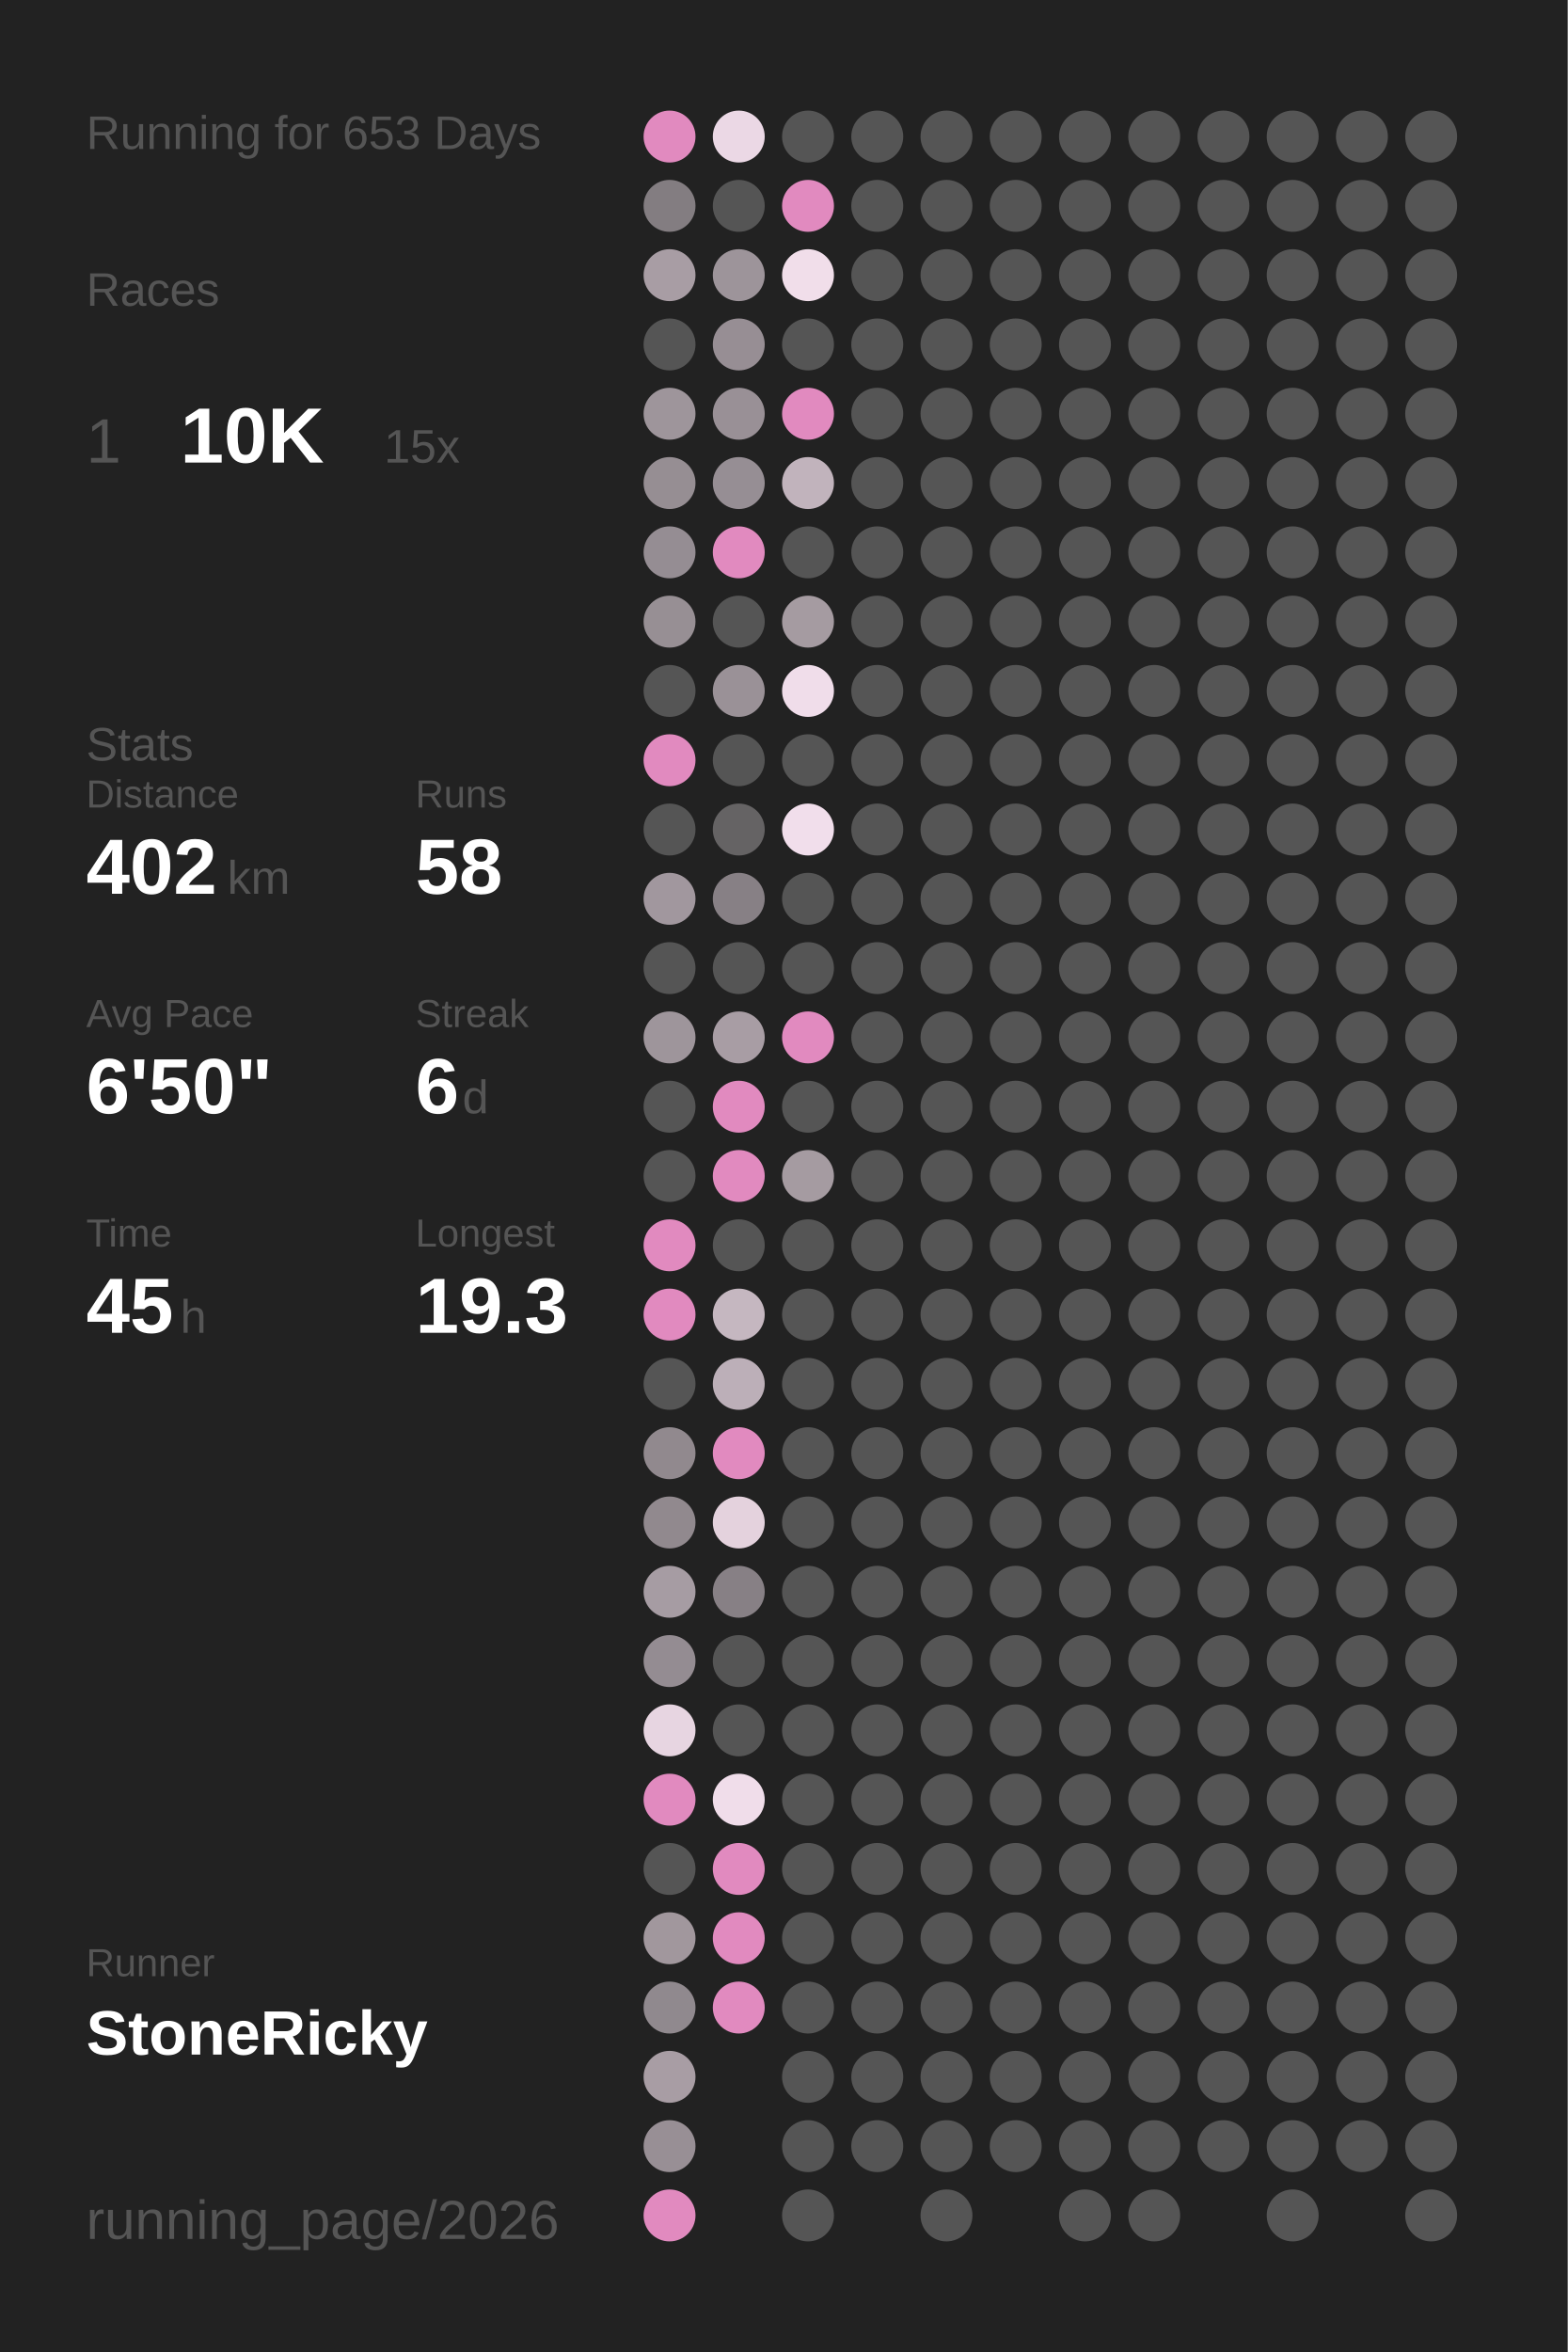
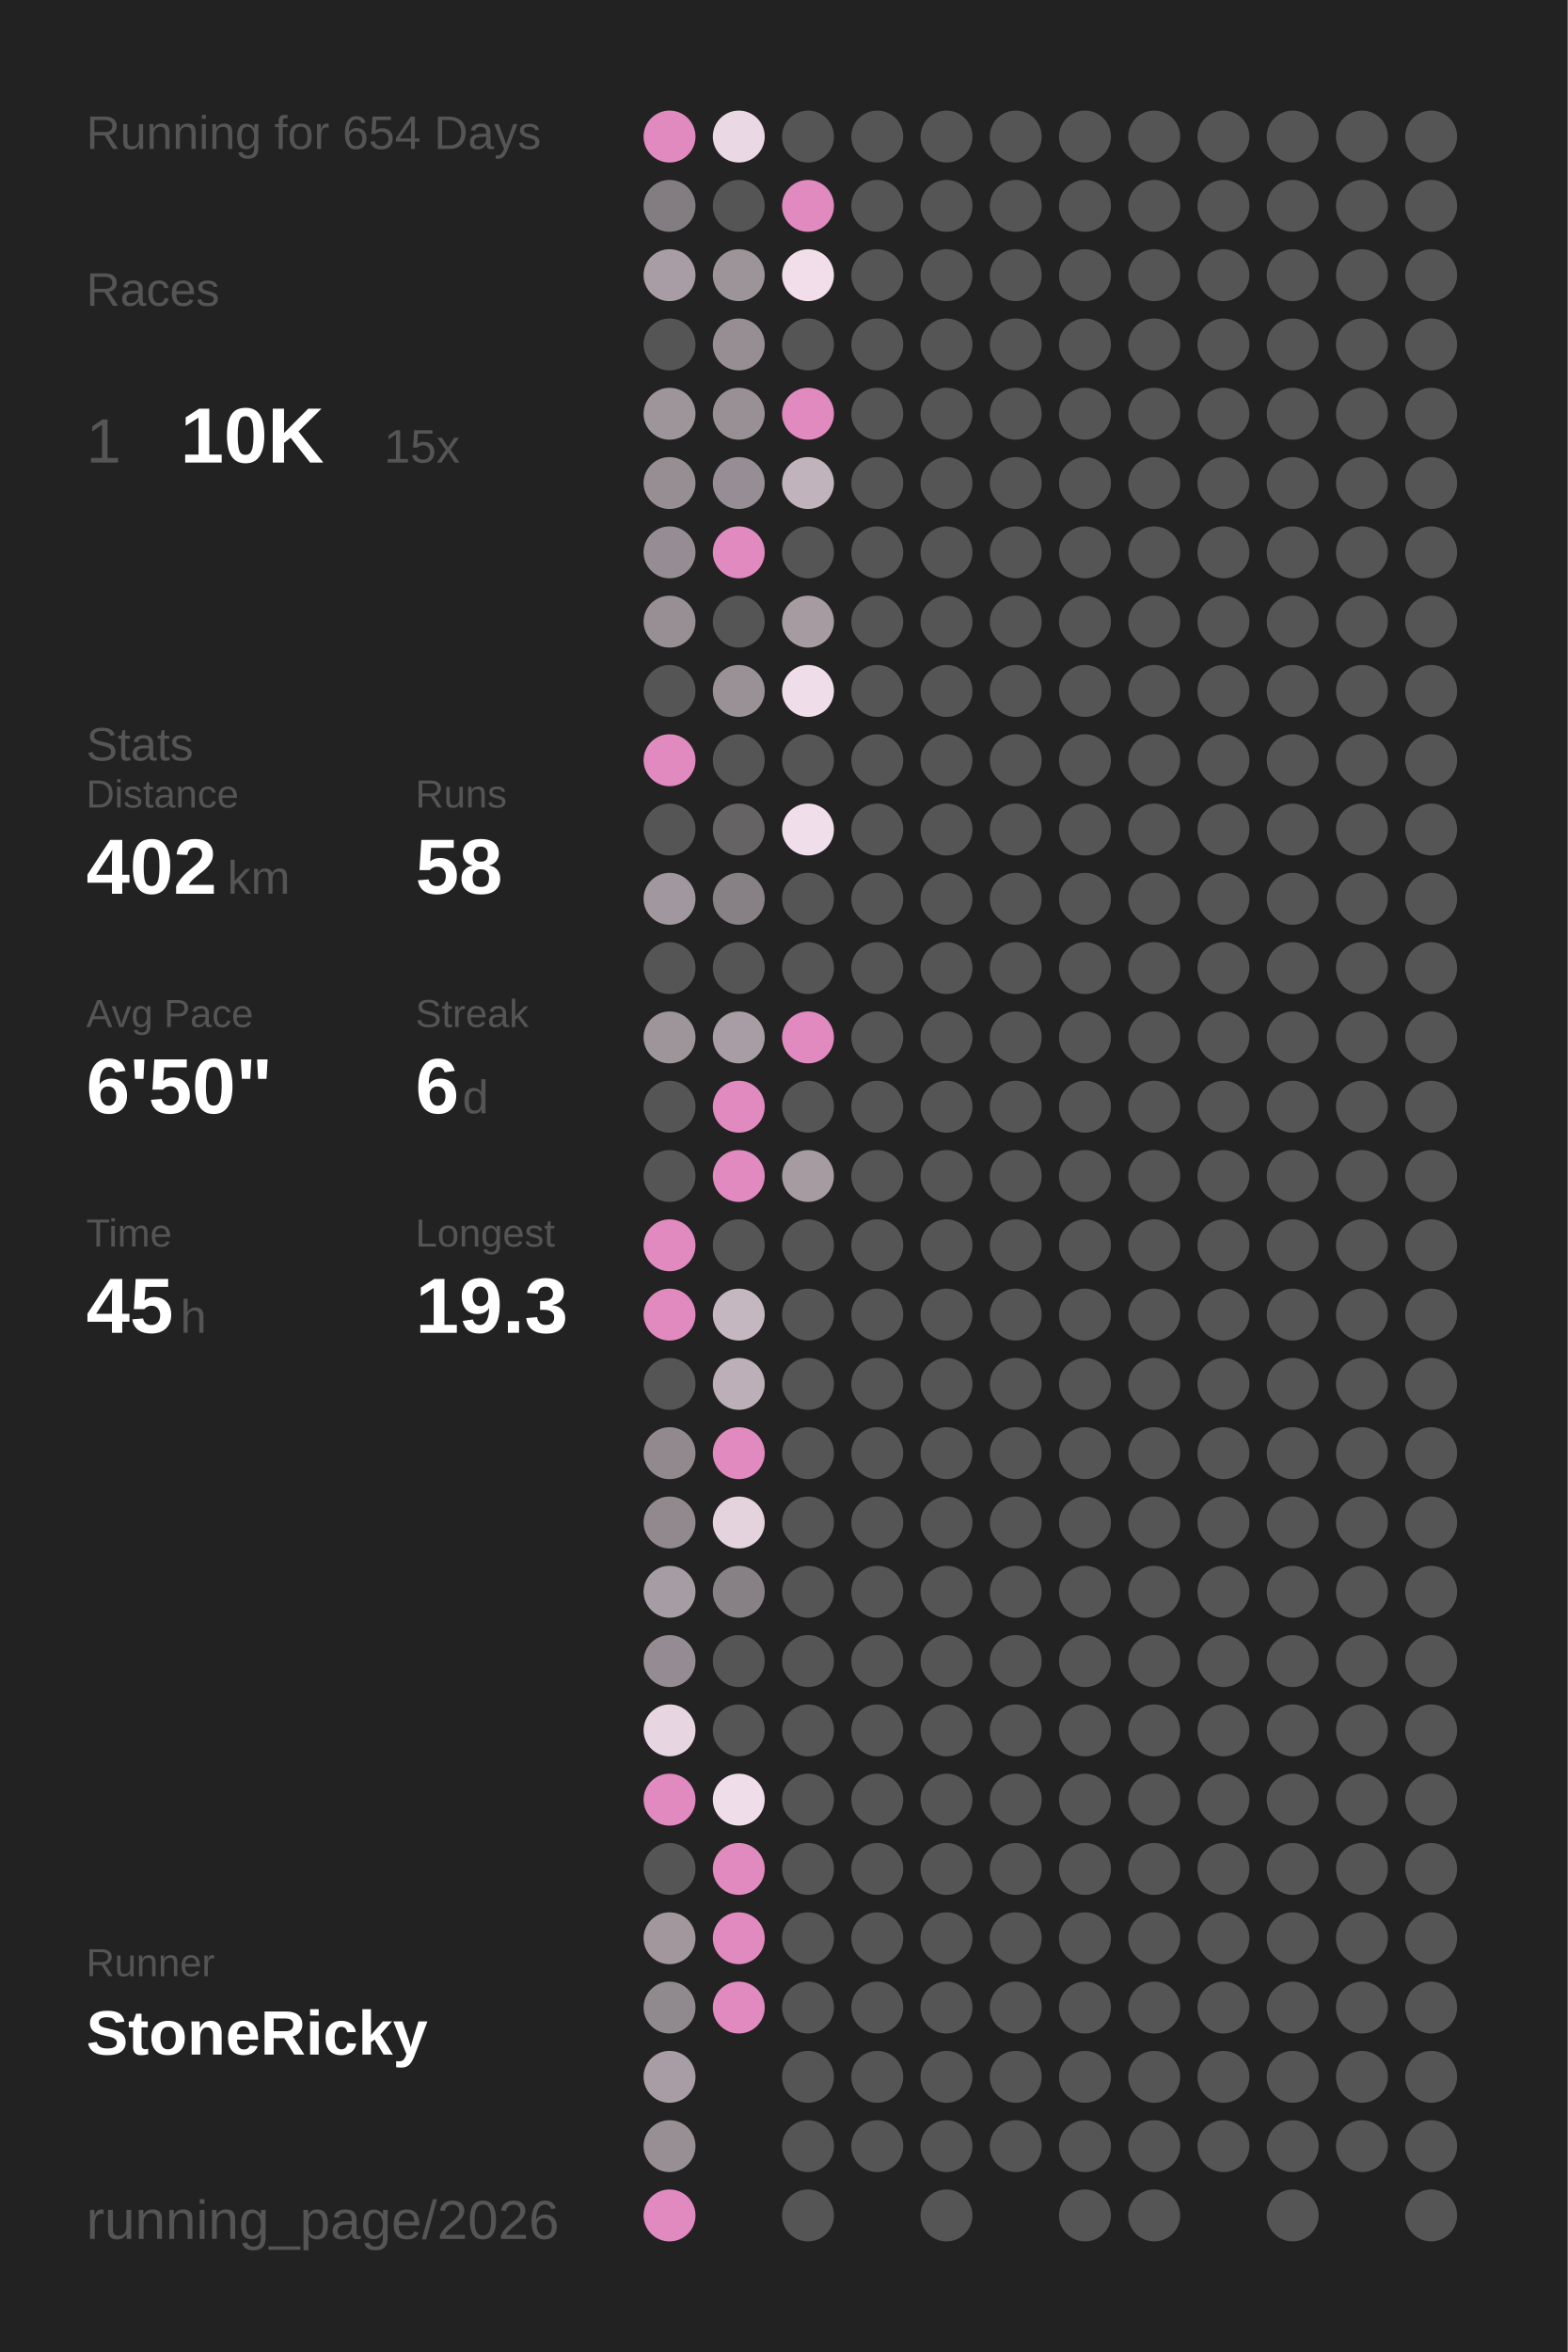
<svg xmlns="http://www.w3.org/2000/svg" baseProfile="full" height="300mm" version="1.1" viewBox="0,0,200,300" width="200mm">
  <defs />
  <rect fill="#222222" height="300" width="200" x="0" y="0" />
-   <text fill="#555555" style="font-size:6px; font-family:Arial;" x="11" y="19">Running for 653 Days</text>
+   <text fill="#555555" style="font-size:6px; font-family:Arial;" x="11" y="19">Running for 654 Days</text>
  <text fill="#555555" style="font-size:6px; font-family:Arial;" x="11" y="39">Races</text>
  <text fill="#555555" style="font-size:8px; font-family:Arial;" x="11" y="59">1</text>
  <text fill="#FFFFFF" style="font-size:10px; font-family:Arial; font-weight:bold;" x="23" y="59">10K</text>
  <text fill="#555555" style="font-size:6px; font-family:Arial;" x="49" y="59">15x</text>
  <text fill="#555555" style="font-size:6px; font-family:Arial;" x="11" y="97">Stats</text>
  <text fill="#555555" style="font-size:5px; font-family:Arial;" x="11" y="103">Distance</text>
  <text fill="#FFFFFF" style="font-size:10px; font-family:Arial; font-weight:bold;" x="11" y="114">402</text>
  <text fill="#555555" style="font-size:6px; font-family:Arial;" x="29" y="114">km</text>
  <text fill="#555555" style="font-size:5px; font-family:Arial;" x="53" y="103">Runs</text>
  <text fill="#FFFFFF" style="font-size:10px; font-family:Arial; font-weight:bold;" x="53" y="114">58</text>
  <text fill="#555555" style="font-size:5px; font-family:Arial;" x="11" y="131">Avg Pace</text>
  <text fill="#FFFFFF" style="font-size:10px; font-family:Arial; font-weight:bold;" x="11" y="142">6'50"</text>
  <text fill="#555555" style="font-size:5px; font-family:Arial;" x="53" y="131">Streak</text>
  <text fill="#FFFFFF" style="font-size:10px; font-family:Arial; font-weight:bold;" x="53" y="142">6</text>
  <text fill="#555555" style="font-size:6px; font-family:Arial;" x="59" y="142">d</text>
  <text fill="#555555" style="font-size:5px; font-family:Arial;" x="11" y="159">Time</text>
  <text fill="#FFFFFF" style="font-size:10px; font-family:Arial; font-weight:bold;" x="11" y="170">45</text>
  <text fill="#555555" style="font-size:6px; font-family:Arial;" x="23" y="170">h</text>
  <text fill="#555555" style="font-size:5px; font-family:Arial;" x="53" y="159">Longest</text>
  <text fill="#FFFFFF" style="font-size:10px; font-family:Arial; font-weight:bold;" x="53" y="170">19.3</text>
  <text fill="#555555" style="font-size:5px; font-family:Arial;" x="11" y="252.065">Runner</text>
  <text fill="#FFFFFF" style="font-size:8px; font-family:Arial; font-weight:bold;" x="11" y="262.065">StoneRicky</text>
  <text fill="#555555" style="font-size:7px; font-family:Arial;" x="11" y="285.581">running_page/2026</text>
  <circle cx="85.417" cy="17.419" fill="#E18ABF" r="3.312" />
  <circle cx="85.417" cy="26.258" fill="#837d81" r="3.312" />
  <circle cx="85.417" cy="35.097" fill="#a89da4" r="3.312" />
  <circle cx="85.417" cy="43.935" fill="#555555" r="3.312" />
  <circle cx="85.417" cy="52.774" fill="#9e959b" r="3.312" />
  <circle cx="85.417" cy="61.613" fill="#968e93" r="3.312" />
  <circle cx="85.417" cy="70.452" fill="#958d93" r="3.312" />
  <circle cx="85.417" cy="79.29" fill="#978f94" r="3.312" />
  <circle cx="85.417" cy="88.129" fill="#555555" r="3.312" />
  <circle cx="85.417" cy="96.968" fill="#E18ABF" r="3.312" />
  <circle cx="85.417" cy="105.806" fill="#555555" r="3.312" />
  <circle cx="85.417" cy="114.645" fill="#a1979e" r="3.312" />
  <circle cx="85.417" cy="123.484" fill="#555555" r="3.312" />
  <circle cx="85.417" cy="132.323" fill="#9e959b" r="3.312" />
  <circle cx="85.417" cy="141.161" fill="#555555" r="3.312" />
  <circle cx="85.417" cy="150" fill="#555555" r="3.312" />
  <circle cx="85.417" cy="158.839" fill="#E18ABF" r="3.312" />
  <circle cx="85.417" cy="167.677" fill="#E18ABF" r="3.312" />
  <circle cx="85.417" cy="176.516" fill="#555555" r="3.312" />
  <circle cx="85.417" cy="185.355" fill="#91898e" r="3.312" />
  <circle cx="85.417" cy="194.194" fill="#91898e" r="3.312" />
  <circle cx="85.417" cy="203.032" fill="#a69ca3" r="3.312" />
  <circle cx="85.417" cy="211.871" fill="#948c92" r="3.312" />
  <circle cx="85.417" cy="220.71" fill="#e7d5e1" r="3.312" />
  <circle cx="85.417" cy="229.548" fill="#E18ABF" r="3.312" />
  <circle cx="85.417" cy="238.387" fill="#555555" r="3.312" />
  <circle cx="85.417" cy="247.226" fill="#a1979d" r="3.312" />
  <circle cx="85.417" cy="256.065" fill="#90898e" r="3.312" />
  <circle cx="85.417" cy="264.903" fill="#a89da4" r="3.312" />
  <circle cx="85.417" cy="273.742" fill="#988f95" r="3.312" />
  <circle cx="85.417" cy="282.581" fill="#E18ABF" r="3.312" />
  <circle cx="94.25" cy="17.419" fill="#ebd8e5" r="3.312" />
  <circle cx="94.25" cy="26.258" fill="#555555" r="3.312" />
  <circle cx="94.25" cy="35.097" fill="#9d949a" r="3.312" />
  <circle cx="94.25" cy="43.935" fill="#978e94" r="3.312" />
  <circle cx="94.25" cy="52.774" fill="#999096" r="3.312" />
  <circle cx="94.25" cy="61.613" fill="#968e94" r="3.312" />
  <circle cx="94.25" cy="70.452" fill="#E18ABF" r="3.312" />
  <circle cx="94.25" cy="79.29" fill="#555555" r="3.312" />
  <circle cx="94.25" cy="88.129" fill="#9a9197" r="3.312" />
  <circle cx="94.25" cy="96.968" fill="#555555" r="3.312" />
  <circle cx="94.25" cy="105.806" fill="#656364" r="3.312" />
  <circle cx="94.25" cy="114.645" fill="#878085" r="3.312" />
  <circle cx="94.25" cy="123.484" fill="#555555" r="3.312" />
  <circle cx="94.25" cy="132.323" fill="#a89da4" r="3.312" />
  <circle cx="94.25" cy="141.161" fill="#E18ABF" r="3.312" />
  <circle cx="94.25" cy="150" fill="#E18ABF" r="3.312" />
  <circle cx="94.25" cy="158.839" fill="#555555" r="3.312" />
  <circle cx="94.25" cy="167.677" fill="#c5b7c0" r="3.312" />
  <circle cx="94.25" cy="176.516" fill="#bcafb8" r="3.312" />
  <circle cx="94.25" cy="185.355" fill="#E18ABF" r="3.312" />
  <circle cx="94.25" cy="194.194" fill="#e4d2dd" r="3.312" />
  <circle cx="94.25" cy="203.032" fill="#878085" r="3.312" />
  <circle cx="94.25" cy="211.871" fill="#555555" r="3.312" />
  <circle cx="94.25" cy="220.71" fill="#555555" r="3.312" />
  <circle cx="94.25" cy="229.548" fill="#f0ddea" r="3.312" />
  <circle cx="94.25" cy="238.387" fill="#E18ABF" r="3.312" />
  <circle cx="94.25" cy="247.226" fill="#E18ABF" r="3.312" />
  <circle cx="94.25" cy="256.065" fill="#E18ABF" r="3.312" />
  <circle cx="103.083" cy="17.419" fill="#555555" r="3.312" />
  <circle cx="103.083" cy="26.258" fill="#E18ABF" r="3.312" />
  <circle cx="103.083" cy="35.097" fill="#f1deea" r="3.312" />
  <circle cx="103.083" cy="43.935" fill="#555555" r="3.312" />
  <circle cx="103.083" cy="52.774" fill="#E18ABF" r="3.312" />
  <circle cx="103.083" cy="61.613" fill="#c1b3bc" r="3.312" />
  <circle cx="103.083" cy="70.452" fill="#555555" r="3.312" />
  <circle cx="103.083" cy="79.29" fill="#a59ba1" r="3.312" />
  <circle cx="103.083" cy="88.129" fill="#f0ddea" r="3.312" />
  <circle cx="103.083" cy="96.968" fill="#555555" r="3.312" />
  <circle cx="103.083" cy="105.806" fill="#f1deeb" r="3.312" />
  <circle cx="103.083" cy="114.645" fill="#555555" r="3.312" />
  <circle cx="103.083" cy="123.484" fill="#555555" r="3.312" />
  <circle cx="103.083" cy="132.323" fill="#E18ABF" r="3.312" />
  <circle cx="103.083" cy="141.161" fill="#555555" r="3.312" />
  <circle cx="103.083" cy="150" fill="#a59ba1" r="3.312" />
  <circle cx="103.083" cy="158.839" fill="#555555" r="3.312" />
  <circle cx="103.083" cy="167.677" fill="#555555" r="3.312" />
  <circle cx="103.083" cy="176.516" fill="#555555" r="3.312" />
  <circle cx="103.083" cy="185.355" fill="#555555" r="3.312" />
  <circle cx="103.083" cy="194.194" fill="#555555" r="3.312" />
  <circle cx="103.083" cy="203.032" fill="#555555" r="3.312" />
  <circle cx="103.083" cy="211.871" fill="#555555" r="3.312" />
  <circle cx="103.083" cy="220.71" fill="#555555" r="3.312" />
  <circle cx="103.083" cy="229.548" fill="#555555" r="3.312" />
  <circle cx="103.083" cy="238.387" fill="#555555" r="3.312" />
  <circle cx="103.083" cy="247.226" fill="#555555" r="3.312" />
  <circle cx="103.083" cy="256.065" fill="#555555" r="3.312" />
  <circle cx="103.083" cy="264.903" fill="#555555" r="3.312" />
  <circle cx="103.083" cy="273.742" fill="#555555" r="3.312" />
  <circle cx="103.083" cy="282.581" fill="#555555" r="3.312" />
  <circle cx="111.917" cy="17.419" fill="#555555" r="3.312" />
  <circle cx="111.917" cy="26.258" fill="#555555" r="3.312" />
  <circle cx="111.917" cy="35.097" fill="#555555" r="3.312" />
  <circle cx="111.917" cy="43.935" fill="#555555" r="3.312" />
  <circle cx="111.917" cy="52.774" fill="#555555" r="3.312" />
  <circle cx="111.917" cy="61.613" fill="#555555" r="3.312" />
  <circle cx="111.917" cy="70.452" fill="#555555" r="3.312" />
  <circle cx="111.917" cy="79.29" fill="#555555" r="3.312" />
  <circle cx="111.917" cy="88.129" fill="#555555" r="3.312" />
  <circle cx="111.917" cy="96.968" fill="#555555" r="3.312" />
  <circle cx="111.917" cy="105.806" fill="#555555" r="3.312" />
  <circle cx="111.917" cy="114.645" fill="#555555" r="3.312" />
  <circle cx="111.917" cy="123.484" fill="#555555" r="3.312" />
  <circle cx="111.917" cy="132.323" fill="#555555" r="3.312" />
  <circle cx="111.917" cy="141.161" fill="#555555" r="3.312" />
  <circle cx="111.917" cy="150" fill="#555555" r="3.312" />
  <circle cx="111.917" cy="158.839" fill="#555555" r="3.312" />
  <circle cx="111.917" cy="167.677" fill="#555555" r="3.312" />
  <circle cx="111.917" cy="176.516" fill="#555555" r="3.312" />
  <circle cx="111.917" cy="185.355" fill="#555555" r="3.312" />
  <circle cx="111.917" cy="194.194" fill="#555555" r="3.312" />
  <circle cx="111.917" cy="203.032" fill="#555555" r="3.312" />
  <circle cx="111.917" cy="211.871" fill="#555555" r="3.312" />
  <circle cx="111.917" cy="220.71" fill="#555555" r="3.312" />
  <circle cx="111.917" cy="229.548" fill="#555555" r="3.312" />
  <circle cx="111.917" cy="238.387" fill="#555555" r="3.312" />
  <circle cx="111.917" cy="247.226" fill="#555555" r="3.312" />
  <circle cx="111.917" cy="256.065" fill="#555555" r="3.312" />
  <circle cx="111.917" cy="264.903" fill="#555555" r="3.312" />
  <circle cx="111.917" cy="273.742" fill="#555555" r="3.312" />
  <circle cx="120.75" cy="17.419" fill="#555555" r="3.312" />
  <circle cx="120.75" cy="26.258" fill="#555555" r="3.312" />
  <circle cx="120.75" cy="35.097" fill="#555555" r="3.312" />
  <circle cx="120.75" cy="43.935" fill="#555555" r="3.312" />
  <circle cx="120.75" cy="52.774" fill="#555555" r="3.312" />
  <circle cx="120.75" cy="61.613" fill="#555555" r="3.312" />
  <circle cx="120.75" cy="70.452" fill="#555555" r="3.312" />
  <circle cx="120.75" cy="79.29" fill="#555555" r="3.312" />
  <circle cx="120.75" cy="88.129" fill="#555555" r="3.312" />
  <circle cx="120.75" cy="96.968" fill="#555555" r="3.312" />
  <circle cx="120.75" cy="105.806" fill="#555555" r="3.312" />
  <circle cx="120.75" cy="114.645" fill="#555555" r="3.312" />
  <circle cx="120.75" cy="123.484" fill="#555555" r="3.312" />
  <circle cx="120.75" cy="132.323" fill="#555555" r="3.312" />
  <circle cx="120.75" cy="141.161" fill="#555555" r="3.312" />
  <circle cx="120.75" cy="150" fill="#555555" r="3.312" />
  <circle cx="120.75" cy="158.839" fill="#555555" r="3.312" />
  <circle cx="120.75" cy="167.677" fill="#555555" r="3.312" />
  <circle cx="120.75" cy="176.516" fill="#555555" r="3.312" />
  <circle cx="120.75" cy="185.355" fill="#555555" r="3.312" />
  <circle cx="120.75" cy="194.194" fill="#555555" r="3.312" />
  <circle cx="120.75" cy="203.032" fill="#555555" r="3.312" />
  <circle cx="120.75" cy="211.871" fill="#555555" r="3.312" />
  <circle cx="120.75" cy="220.71" fill="#555555" r="3.312" />
  <circle cx="120.75" cy="229.548" fill="#555555" r="3.312" />
  <circle cx="120.75" cy="238.387" fill="#555555" r="3.312" />
  <circle cx="120.75" cy="247.226" fill="#555555" r="3.312" />
  <circle cx="120.75" cy="256.065" fill="#555555" r="3.312" />
  <circle cx="120.75" cy="264.903" fill="#555555" r="3.312" />
  <circle cx="120.75" cy="273.742" fill="#555555" r="3.312" />
  <circle cx="120.75" cy="282.581" fill="#555555" r="3.312" />
  <circle cx="129.583" cy="17.419" fill="#555555" r="3.312" />
  <circle cx="129.583" cy="26.258" fill="#555555" r="3.312" />
  <circle cx="129.583" cy="35.097" fill="#555555" r="3.312" />
  <circle cx="129.583" cy="43.935" fill="#555555" r="3.312" />
  <circle cx="129.583" cy="52.774" fill="#555555" r="3.312" />
  <circle cx="129.583" cy="61.613" fill="#555555" r="3.312" />
  <circle cx="129.583" cy="70.452" fill="#555555" r="3.312" />
  <circle cx="129.583" cy="79.29" fill="#555555" r="3.312" />
  <circle cx="129.583" cy="88.129" fill="#555555" r="3.312" />
  <circle cx="129.583" cy="96.968" fill="#555555" r="3.312" />
  <circle cx="129.583" cy="105.806" fill="#555555" r="3.312" />
  <circle cx="129.583" cy="114.645" fill="#555555" r="3.312" />
  <circle cx="129.583" cy="123.484" fill="#555555" r="3.312" />
  <circle cx="129.583" cy="132.323" fill="#555555" r="3.312" />
  <circle cx="129.583" cy="141.161" fill="#555555" r="3.312" />
  <circle cx="129.583" cy="150" fill="#555555" r="3.312" />
  <circle cx="129.583" cy="158.839" fill="#555555" r="3.312" />
  <circle cx="129.583" cy="167.677" fill="#555555" r="3.312" />
  <circle cx="129.583" cy="176.516" fill="#555555" r="3.312" />
  <circle cx="129.583" cy="185.355" fill="#555555" r="3.312" />
  <circle cx="129.583" cy="194.194" fill="#555555" r="3.312" />
  <circle cx="129.583" cy="203.032" fill="#555555" r="3.312" />
  <circle cx="129.583" cy="211.871" fill="#555555" r="3.312" />
  <circle cx="129.583" cy="220.71" fill="#555555" r="3.312" />
  <circle cx="129.583" cy="229.548" fill="#555555" r="3.312" />
  <circle cx="129.583" cy="238.387" fill="#555555" r="3.312" />
  <circle cx="129.583" cy="247.226" fill="#555555" r="3.312" />
  <circle cx="129.583" cy="256.065" fill="#555555" r="3.312" />
  <circle cx="129.583" cy="264.903" fill="#555555" r="3.312" />
  <circle cx="129.583" cy="273.742" fill="#555555" r="3.312" />
  <circle cx="138.417" cy="17.419" fill="#555555" r="3.312" />
  <circle cx="138.417" cy="26.258" fill="#555555" r="3.312" />
  <circle cx="138.417" cy="35.097" fill="#555555" r="3.312" />
  <circle cx="138.417" cy="43.935" fill="#555555" r="3.312" />
  <circle cx="138.417" cy="52.774" fill="#555555" r="3.312" />
  <circle cx="138.417" cy="61.613" fill="#555555" r="3.312" />
  <circle cx="138.417" cy="70.452" fill="#555555" r="3.312" />
  <circle cx="138.417" cy="79.29" fill="#555555" r="3.312" />
  <circle cx="138.417" cy="88.129" fill="#555555" r="3.312" />
  <circle cx="138.417" cy="96.968" fill="#555555" r="3.312" />
  <circle cx="138.417" cy="105.806" fill="#555555" r="3.312" />
  <circle cx="138.417" cy="114.645" fill="#555555" r="3.312" />
  <circle cx="138.417" cy="123.484" fill="#555555" r="3.312" />
  <circle cx="138.417" cy="132.323" fill="#555555" r="3.312" />
  <circle cx="138.417" cy="141.161" fill="#555555" r="3.312" />
  <circle cx="138.417" cy="150" fill="#555555" r="3.312" />
  <circle cx="138.417" cy="158.839" fill="#555555" r="3.312" />
  <circle cx="138.417" cy="167.677" fill="#555555" r="3.312" />
  <circle cx="138.417" cy="176.516" fill="#555555" r="3.312" />
  <circle cx="138.417" cy="185.355" fill="#555555" r="3.312" />
  <circle cx="138.417" cy="194.194" fill="#555555" r="3.312" />
  <circle cx="138.417" cy="203.032" fill="#555555" r="3.312" />
  <circle cx="138.417" cy="211.871" fill="#555555" r="3.312" />
  <circle cx="138.417" cy="220.71" fill="#555555" r="3.312" />
  <circle cx="138.417" cy="229.548" fill="#555555" r="3.312" />
  <circle cx="138.417" cy="238.387" fill="#555555" r="3.312" />
  <circle cx="138.417" cy="247.226" fill="#555555" r="3.312" />
  <circle cx="138.417" cy="256.065" fill="#555555" r="3.312" />
  <circle cx="138.417" cy="264.903" fill="#555555" r="3.312" />
  <circle cx="138.417" cy="273.742" fill="#555555" r="3.312" />
  <circle cx="138.417" cy="282.581" fill="#555555" r="3.312" />
  <circle cx="147.25" cy="17.419" fill="#555555" r="3.312" />
  <circle cx="147.25" cy="26.258" fill="#555555" r="3.312" />
  <circle cx="147.25" cy="35.097" fill="#555555" r="3.312" />
  <circle cx="147.25" cy="43.935" fill="#555555" r="3.312" />
  <circle cx="147.25" cy="52.774" fill="#555555" r="3.312" />
  <circle cx="147.25" cy="61.613" fill="#555555" r="3.312" />
  <circle cx="147.25" cy="70.452" fill="#555555" r="3.312" />
  <circle cx="147.25" cy="79.29" fill="#555555" r="3.312" />
  <circle cx="147.25" cy="88.129" fill="#555555" r="3.312" />
  <circle cx="147.25" cy="96.968" fill="#555555" r="3.312" />
  <circle cx="147.25" cy="105.806" fill="#555555" r="3.312" />
  <circle cx="147.25" cy="114.645" fill="#555555" r="3.312" />
  <circle cx="147.25" cy="123.484" fill="#555555" r="3.312" />
  <circle cx="147.25" cy="132.323" fill="#555555" r="3.312" />
  <circle cx="147.25" cy="141.161" fill="#555555" r="3.312" />
  <circle cx="147.25" cy="150" fill="#555555" r="3.312" />
  <circle cx="147.25" cy="158.839" fill="#555555" r="3.312" />
  <circle cx="147.25" cy="167.677" fill="#555555" r="3.312" />
  <circle cx="147.25" cy="176.516" fill="#555555" r="3.312" />
  <circle cx="147.25" cy="185.355" fill="#555555" r="3.312" />
  <circle cx="147.25" cy="194.194" fill="#555555" r="3.312" />
  <circle cx="147.25" cy="203.032" fill="#555555" r="3.312" />
  <circle cx="147.25" cy="211.871" fill="#555555" r="3.312" />
  <circle cx="147.25" cy="220.71" fill="#555555" r="3.312" />
  <circle cx="147.25" cy="229.548" fill="#555555" r="3.312" />
  <circle cx="147.25" cy="238.387" fill="#555555" r="3.312" />
  <circle cx="147.25" cy="247.226" fill="#555555" r="3.312" />
  <circle cx="147.25" cy="256.065" fill="#555555" r="3.312" />
  <circle cx="147.25" cy="264.903" fill="#555555" r="3.312" />
  <circle cx="147.25" cy="273.742" fill="#555555" r="3.312" />
  <circle cx="147.25" cy="282.581" fill="#555555" r="3.312" />
  <circle cx="156.083" cy="17.419" fill="#555555" r="3.312" />
  <circle cx="156.083" cy="26.258" fill="#555555" r="3.312" />
  <circle cx="156.083" cy="35.097" fill="#555555" r="3.312" />
  <circle cx="156.083" cy="43.935" fill="#555555" r="3.312" />
  <circle cx="156.083" cy="52.774" fill="#555555" r="3.312" />
  <circle cx="156.083" cy="61.613" fill="#555555" r="3.312" />
  <circle cx="156.083" cy="70.452" fill="#555555" r="3.312" />
  <circle cx="156.083" cy="79.29" fill="#555555" r="3.312" />
  <circle cx="156.083" cy="88.129" fill="#555555" r="3.312" />
  <circle cx="156.083" cy="96.968" fill="#555555" r="3.312" />
  <circle cx="156.083" cy="105.806" fill="#555555" r="3.312" />
  <circle cx="156.083" cy="114.645" fill="#555555" r="3.312" />
  <circle cx="156.083" cy="123.484" fill="#555555" r="3.312" />
  <circle cx="156.083" cy="132.323" fill="#555555" r="3.312" />
  <circle cx="156.083" cy="141.161" fill="#555555" r="3.312" />
  <circle cx="156.083" cy="150" fill="#555555" r="3.312" />
  <circle cx="156.083" cy="158.839" fill="#555555" r="3.312" />
  <circle cx="156.083" cy="167.677" fill="#555555" r="3.312" />
  <circle cx="156.083" cy="176.516" fill="#555555" r="3.312" />
  <circle cx="156.083" cy="185.355" fill="#555555" r="3.312" />
  <circle cx="156.083" cy="194.194" fill="#555555" r="3.312" />
  <circle cx="156.083" cy="203.032" fill="#555555" r="3.312" />
  <circle cx="156.083" cy="211.871" fill="#555555" r="3.312" />
  <circle cx="156.083" cy="220.71" fill="#555555" r="3.312" />
  <circle cx="156.083" cy="229.548" fill="#555555" r="3.312" />
  <circle cx="156.083" cy="238.387" fill="#555555" r="3.312" />
  <circle cx="156.083" cy="247.226" fill="#555555" r="3.312" />
  <circle cx="156.083" cy="256.065" fill="#555555" r="3.312" />
  <circle cx="156.083" cy="264.903" fill="#555555" r="3.312" />
  <circle cx="156.083" cy="273.742" fill="#555555" r="3.312" />
  <circle cx="164.917" cy="17.419" fill="#555555" r="3.312" />
  <circle cx="164.917" cy="26.258" fill="#555555" r="3.312" />
  <circle cx="164.917" cy="35.097" fill="#555555" r="3.312" />
  <circle cx="164.917" cy="43.935" fill="#555555" r="3.312" />
  <circle cx="164.917" cy="52.774" fill="#555555" r="3.312" />
  <circle cx="164.917" cy="61.613" fill="#555555" r="3.312" />
  <circle cx="164.917" cy="70.452" fill="#555555" r="3.312" />
  <circle cx="164.917" cy="79.29" fill="#555555" r="3.312" />
  <circle cx="164.917" cy="88.129" fill="#555555" r="3.312" />
  <circle cx="164.917" cy="96.968" fill="#555555" r="3.312" />
  <circle cx="164.917" cy="105.806" fill="#555555" r="3.312" />
  <circle cx="164.917" cy="114.645" fill="#555555" r="3.312" />
  <circle cx="164.917" cy="123.484" fill="#555555" r="3.312" />
  <circle cx="164.917" cy="132.323" fill="#555555" r="3.312" />
  <circle cx="164.917" cy="141.161" fill="#555555" r="3.312" />
  <circle cx="164.917" cy="150" fill="#555555" r="3.312" />
  <circle cx="164.917" cy="158.839" fill="#555555" r="3.312" />
  <circle cx="164.917" cy="167.677" fill="#555555" r="3.312" />
  <circle cx="164.917" cy="176.516" fill="#555555" r="3.312" />
  <circle cx="164.917" cy="185.355" fill="#555555" r="3.312" />
  <circle cx="164.917" cy="194.194" fill="#555555" r="3.312" />
  <circle cx="164.917" cy="203.032" fill="#555555" r="3.312" />
  <circle cx="164.917" cy="211.871" fill="#555555" r="3.312" />
  <circle cx="164.917" cy="220.71" fill="#555555" r="3.312" />
  <circle cx="164.917" cy="229.548" fill="#555555" r="3.312" />
  <circle cx="164.917" cy="238.387" fill="#555555" r="3.312" />
  <circle cx="164.917" cy="247.226" fill="#555555" r="3.312" />
  <circle cx="164.917" cy="256.065" fill="#555555" r="3.312" />
  <circle cx="164.917" cy="264.903" fill="#555555" r="3.312" />
  <circle cx="164.917" cy="273.742" fill="#555555" r="3.312" />
  <circle cx="164.917" cy="282.581" fill="#555555" r="3.312" />
  <circle cx="173.75" cy="17.419" fill="#555555" r="3.312" />
  <circle cx="173.75" cy="26.258" fill="#555555" r="3.312" />
  <circle cx="173.75" cy="35.097" fill="#555555" r="3.312" />
  <circle cx="173.75" cy="43.935" fill="#555555" r="3.312" />
  <circle cx="173.75" cy="52.774" fill="#555555" r="3.312" />
  <circle cx="173.75" cy="61.613" fill="#555555" r="3.312" />
  <circle cx="173.75" cy="70.452" fill="#555555" r="3.312" />
  <circle cx="173.75" cy="79.29" fill="#555555" r="3.312" />
  <circle cx="173.75" cy="88.129" fill="#555555" r="3.312" />
  <circle cx="173.75" cy="96.968" fill="#555555" r="3.312" />
  <circle cx="173.75" cy="105.806" fill="#555555" r="3.312" />
  <circle cx="173.75" cy="114.645" fill="#555555" r="3.312" />
  <circle cx="173.75" cy="123.484" fill="#555555" r="3.312" />
  <circle cx="173.75" cy="132.323" fill="#555555" r="3.312" />
  <circle cx="173.75" cy="141.161" fill="#555555" r="3.312" />
  <circle cx="173.75" cy="150" fill="#555555" r="3.312" />
  <circle cx="173.75" cy="158.839" fill="#555555" r="3.312" />
  <circle cx="173.75" cy="167.677" fill="#555555" r="3.312" />
  <circle cx="173.75" cy="176.516" fill="#555555" r="3.312" />
  <circle cx="173.75" cy="185.355" fill="#555555" r="3.312" />
  <circle cx="173.75" cy="194.194" fill="#555555" r="3.312" />
  <circle cx="173.75" cy="203.032" fill="#555555" r="3.312" />
  <circle cx="173.75" cy="211.871" fill="#555555" r="3.312" />
  <circle cx="173.75" cy="220.71" fill="#555555" r="3.312" />
  <circle cx="173.75" cy="229.548" fill="#555555" r="3.312" />
  <circle cx="173.75" cy="238.387" fill="#555555" r="3.312" />
  <circle cx="173.75" cy="247.226" fill="#555555" r="3.312" />
  <circle cx="173.75" cy="256.065" fill="#555555" r="3.312" />
  <circle cx="173.75" cy="264.903" fill="#555555" r="3.312" />
  <circle cx="173.75" cy="273.742" fill="#555555" r="3.312" />
  <circle cx="182.583" cy="17.419" fill="#555555" r="3.312" />
  <circle cx="182.583" cy="26.258" fill="#555555" r="3.312" />
  <circle cx="182.583" cy="35.097" fill="#555555" r="3.312" />
  <circle cx="182.583" cy="43.935" fill="#555555" r="3.312" />
  <circle cx="182.583" cy="52.774" fill="#555555" r="3.312" />
  <circle cx="182.583" cy="61.613" fill="#555555" r="3.312" />
  <circle cx="182.583" cy="70.452" fill="#555555" r="3.312" />
  <circle cx="182.583" cy="79.29" fill="#555555" r="3.312" />
  <circle cx="182.583" cy="88.129" fill="#555555" r="3.312" />
  <circle cx="182.583" cy="96.968" fill="#555555" r="3.312" />
  <circle cx="182.583" cy="105.806" fill="#555555" r="3.312" />
  <circle cx="182.583" cy="114.645" fill="#555555" r="3.312" />
  <circle cx="182.583" cy="123.484" fill="#555555" r="3.312" />
  <circle cx="182.583" cy="132.323" fill="#555555" r="3.312" />
  <circle cx="182.583" cy="141.161" fill="#555555" r="3.312" />
  <circle cx="182.583" cy="150" fill="#555555" r="3.312" />
  <circle cx="182.583" cy="158.839" fill="#555555" r="3.312" />
  <circle cx="182.583" cy="167.677" fill="#555555" r="3.312" />
  <circle cx="182.583" cy="176.516" fill="#555555" r="3.312" />
  <circle cx="182.583" cy="185.355" fill="#555555" r="3.312" />
  <circle cx="182.583" cy="194.194" fill="#555555" r="3.312" />
  <circle cx="182.583" cy="203.032" fill="#555555" r="3.312" />
  <circle cx="182.583" cy="211.871" fill="#555555" r="3.312" />
  <circle cx="182.583" cy="220.71" fill="#555555" r="3.312" />
  <circle cx="182.583" cy="229.548" fill="#555555" r="3.312" />
  <circle cx="182.583" cy="238.387" fill="#555555" r="3.312" />
  <circle cx="182.583" cy="247.226" fill="#555555" r="3.312" />
  <circle cx="182.583" cy="256.065" fill="#555555" r="3.312" />
  <circle cx="182.583" cy="264.903" fill="#555555" r="3.312" />
  <circle cx="182.583" cy="273.742" fill="#555555" r="3.312" />
  <circle cx="182.583" cy="282.581" fill="#555555" r="3.312" />
</svg>
